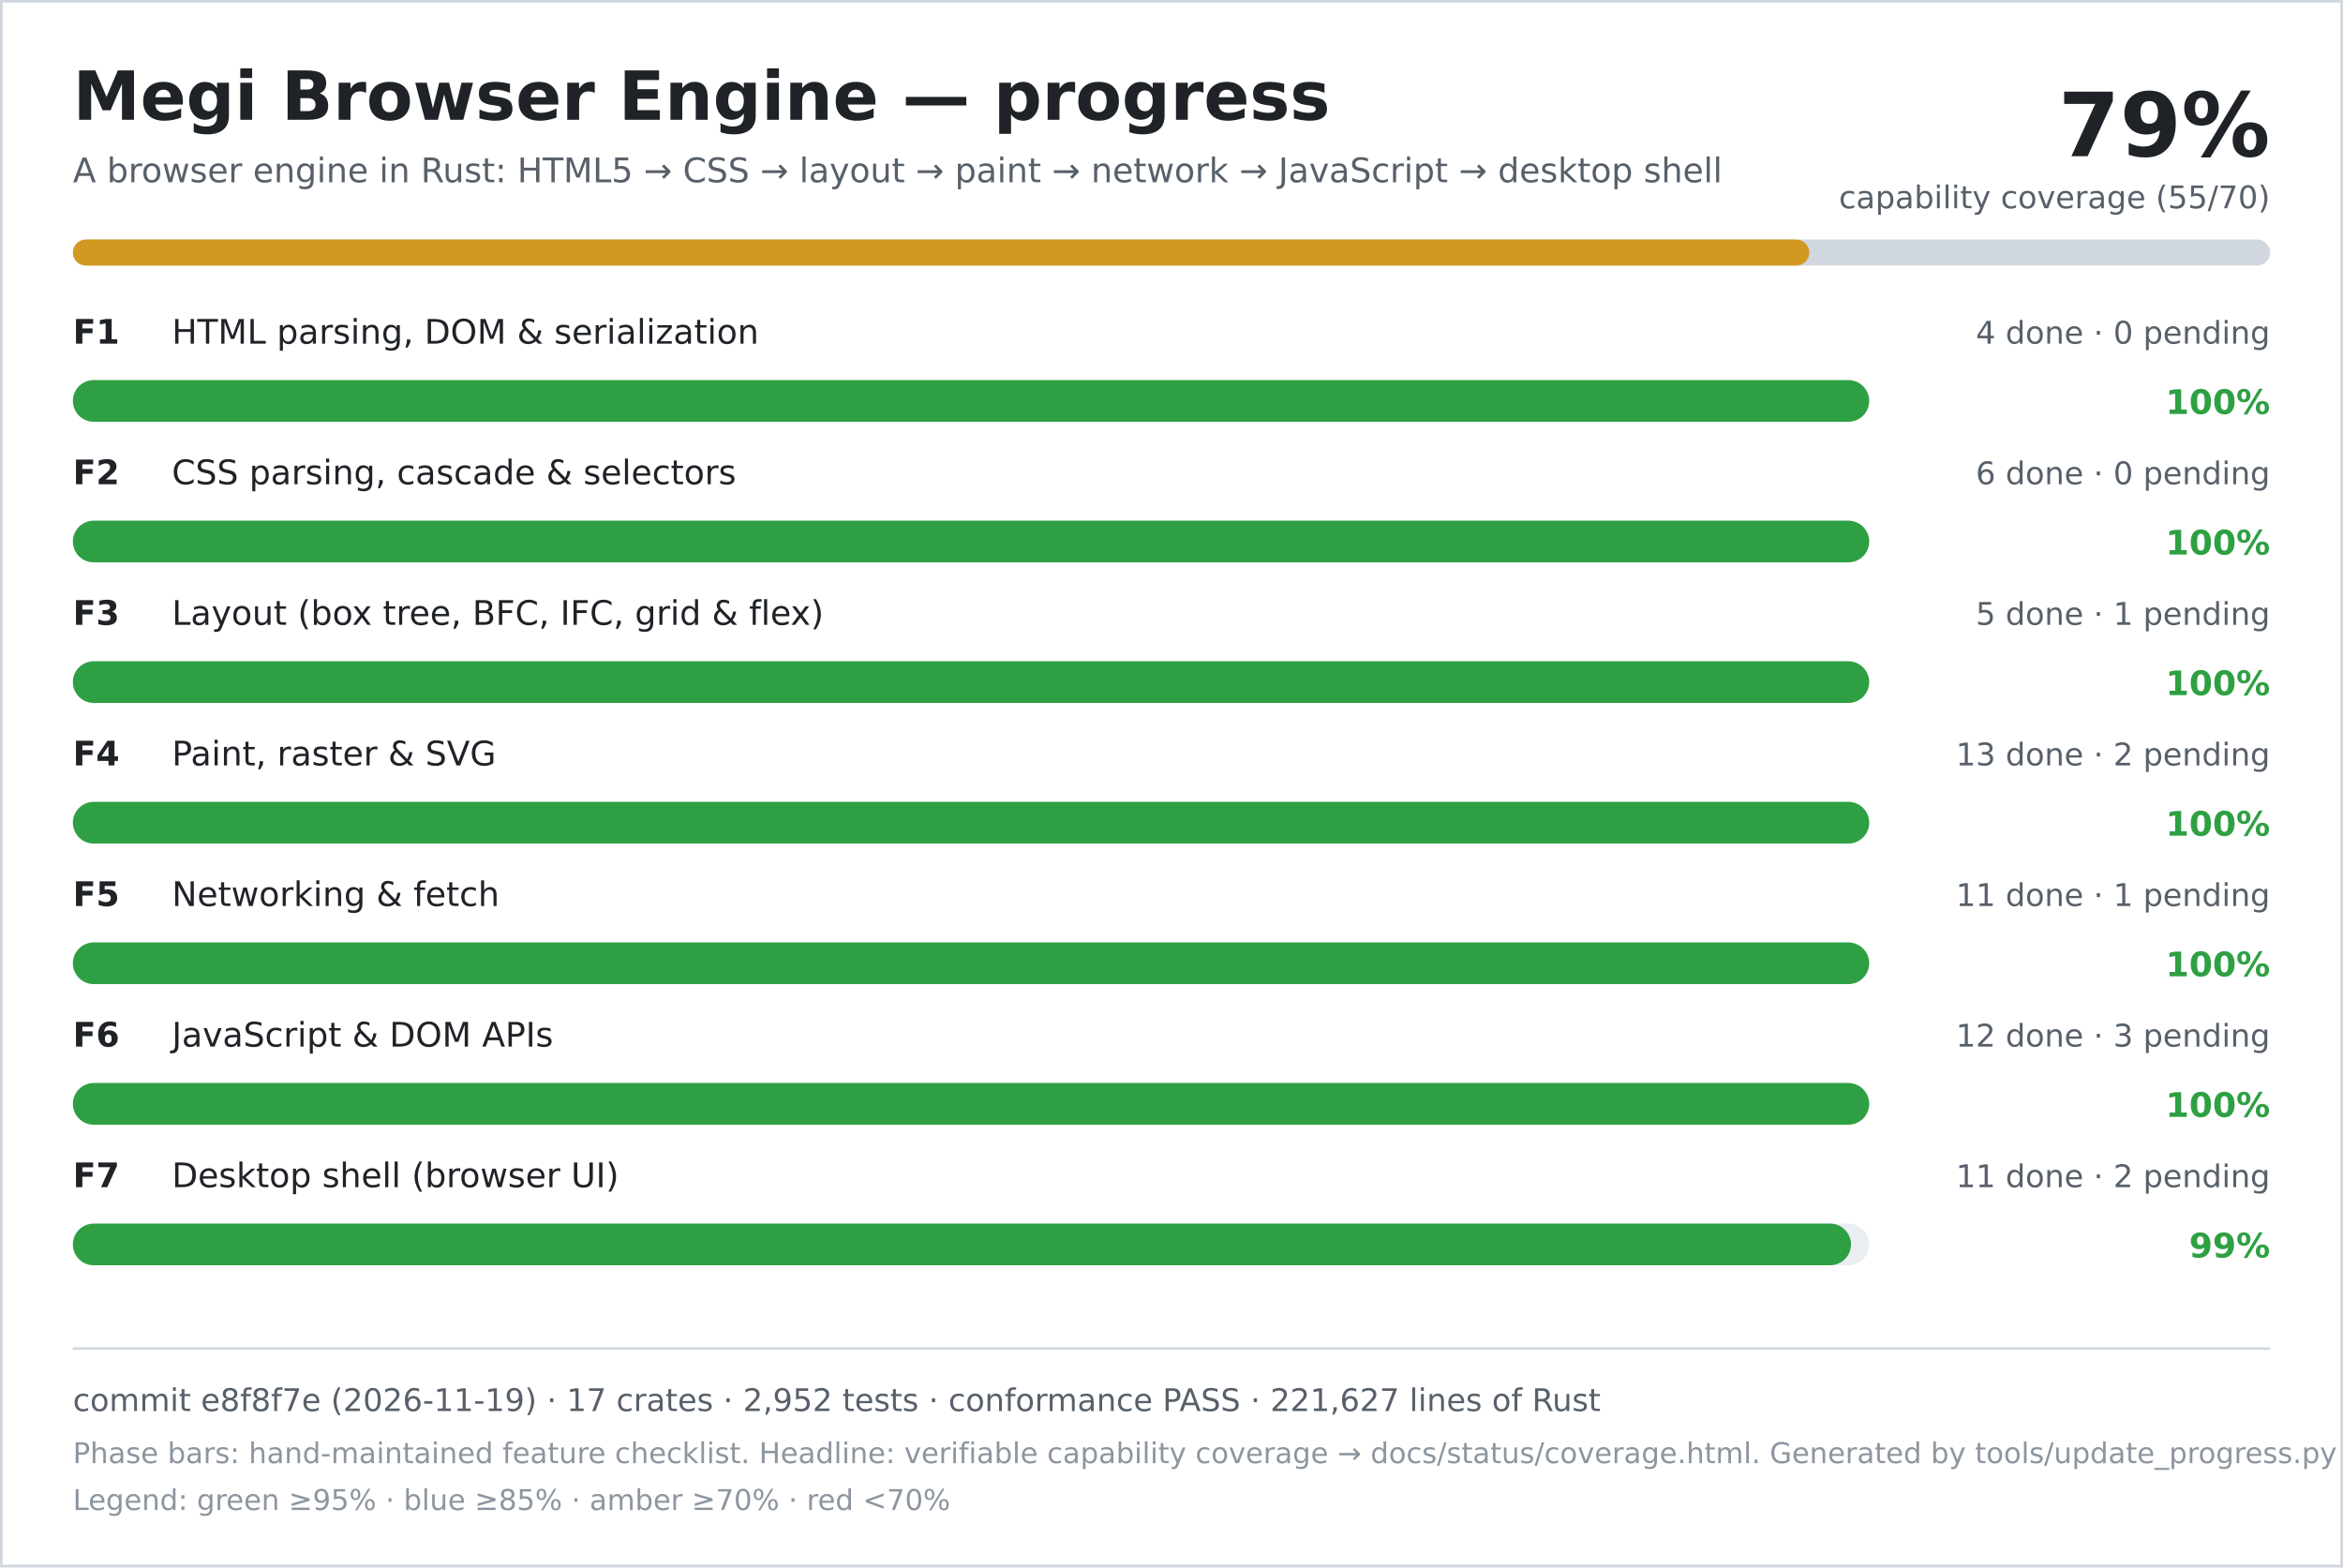
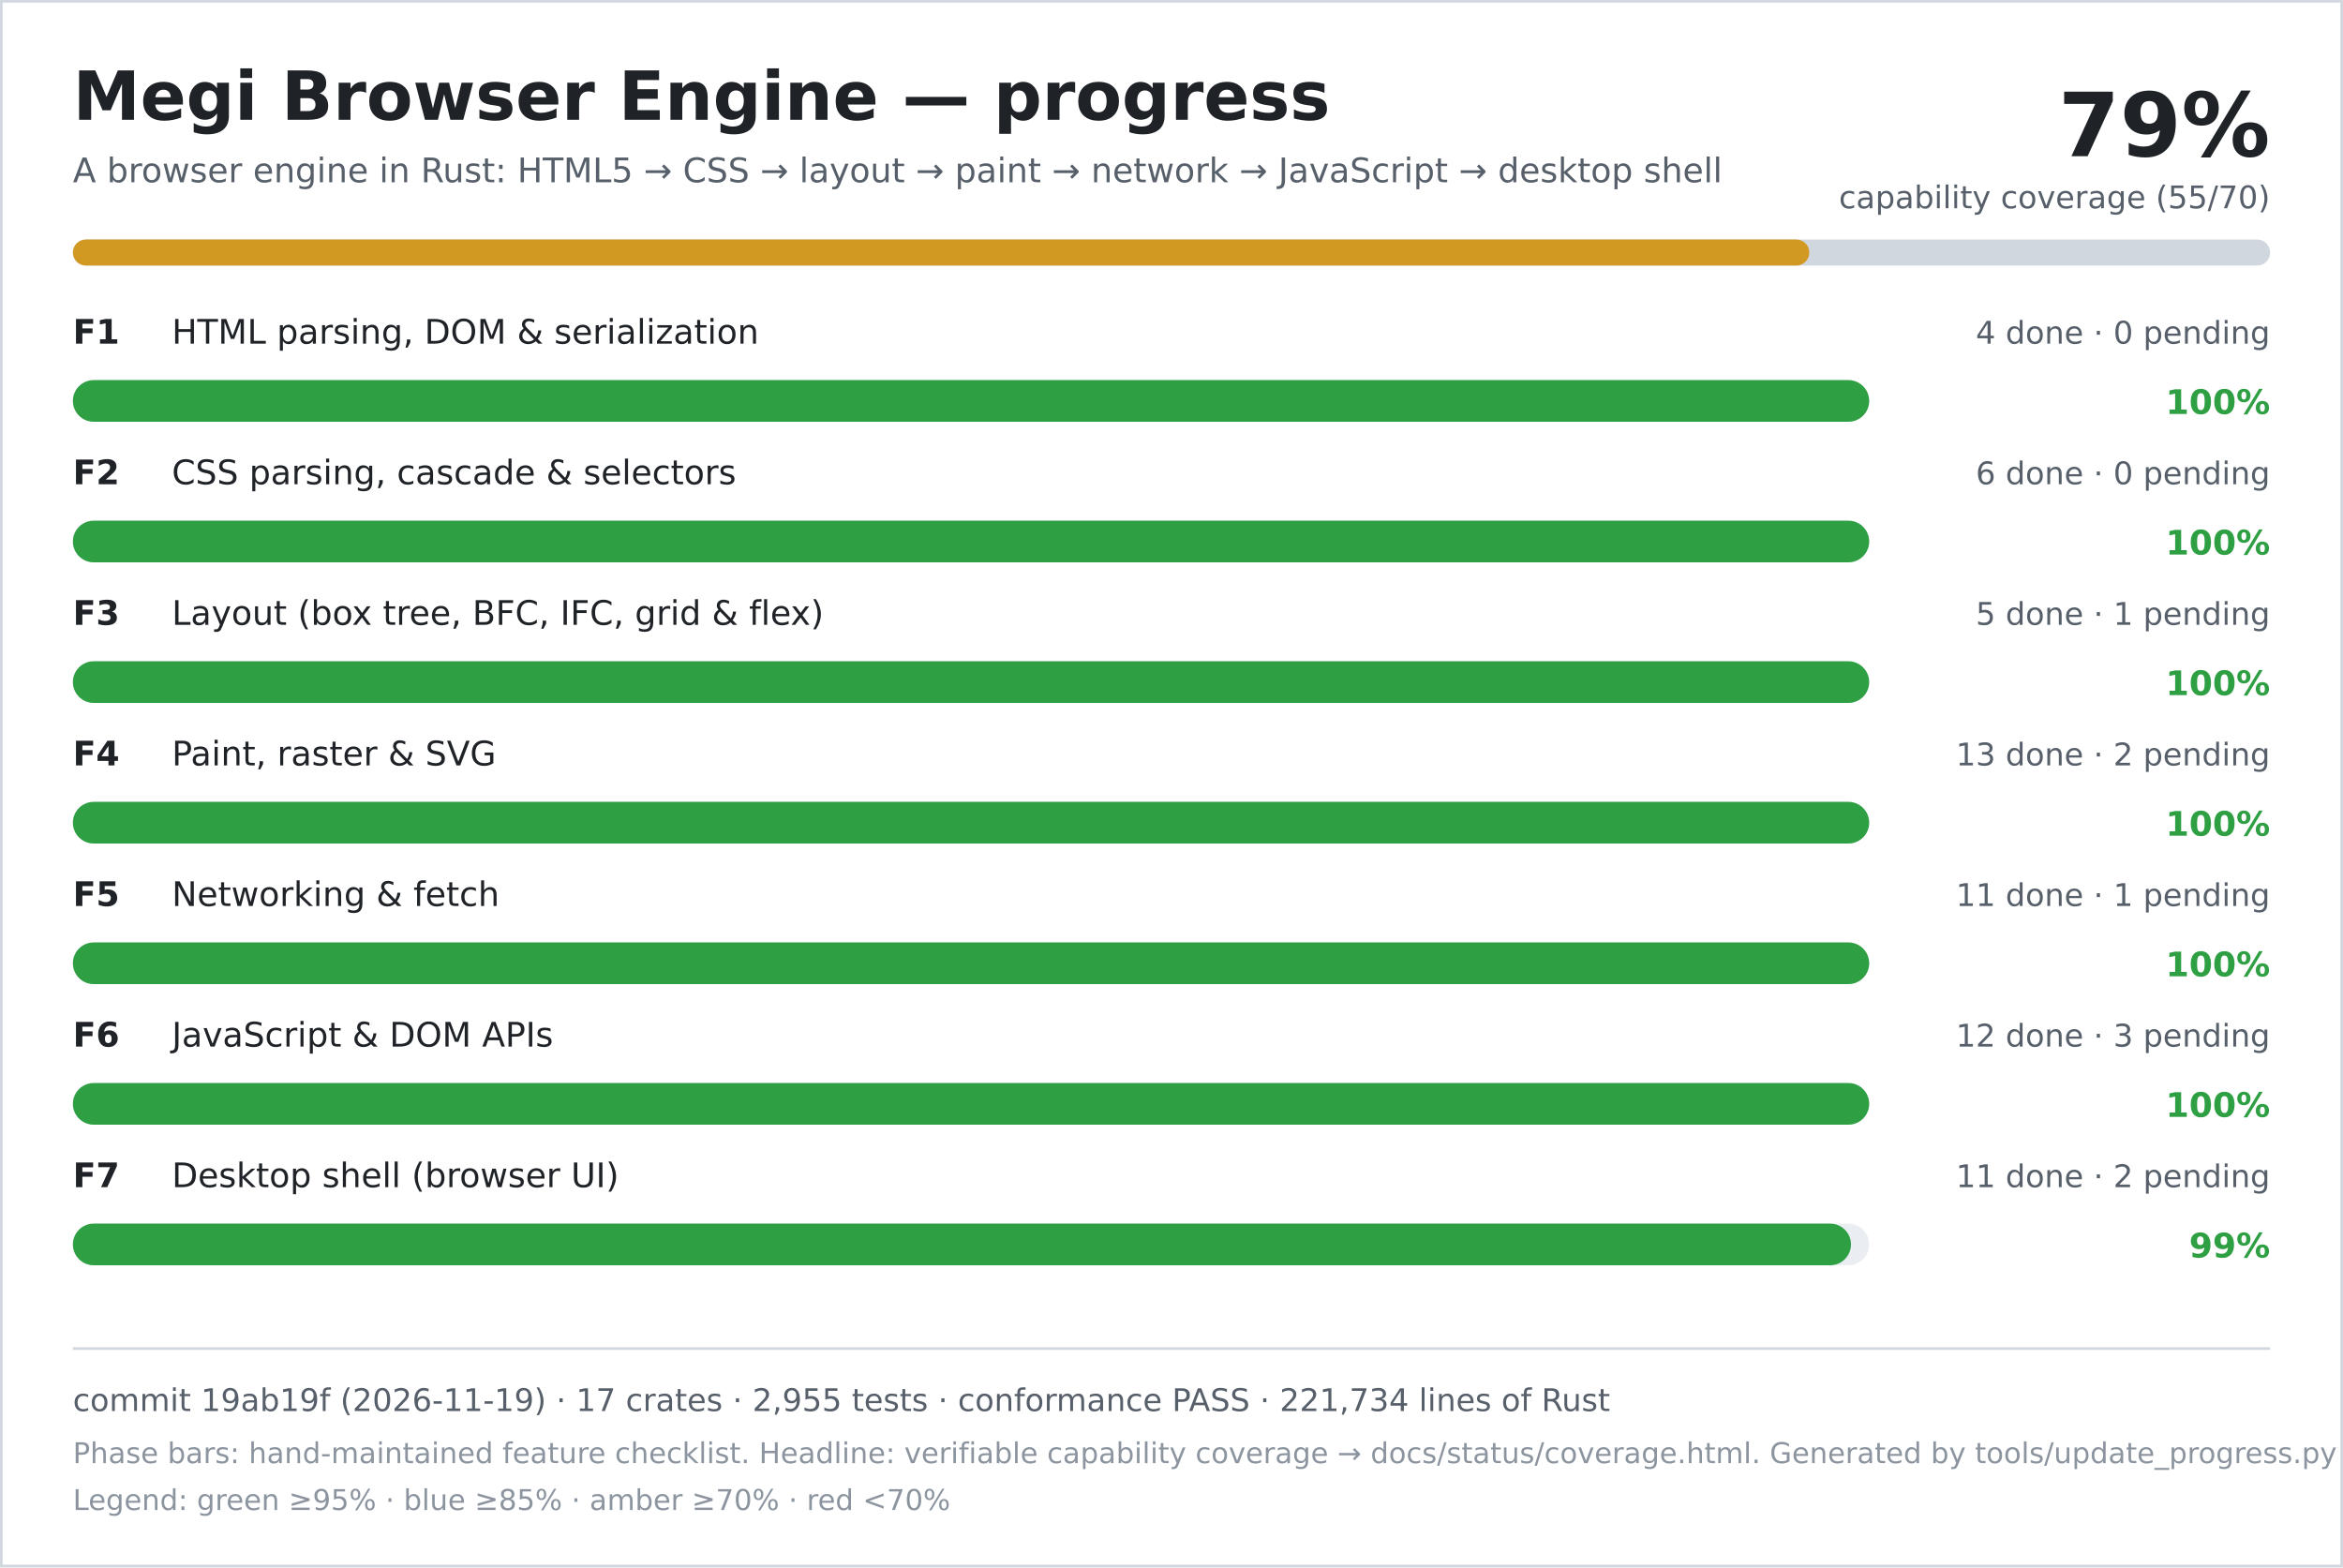
<svg xmlns="http://www.w3.org/2000/svg" width="900" height="602" viewBox="0 0 900 602" role="img" aria-labelledby="title desc">
  <rect width="900" height="602" fill="#ffffff" />
  <rect x="0.5" y="0.5" width="899" height="601" fill="none" stroke="#d0d7de" />
  <text x="28" y="46" font-family="DejaVu Sans, Verdana, sans-serif" font-size="26" font-weight="700" fill="#1f2328">Megi Browser Engine — progress</text>
  <text x="28" y="70" font-family="DejaVu Sans, Verdana, sans-serif" font-size="13" fill="#57606a">A browser engine in Rust: HTML5 → CSS → layout → paint → network → JavaScript → desktop shell</text>
  <text x="872" y="60" text-anchor="end" font-family="DejaVu Sans, Verdana, sans-serif" font-size="34" font-weight="700" fill="#1f2328">79%</text>
  <text x="872" y="80" text-anchor="end" font-family="DejaVu Sans, Verdana, sans-serif" font-size="12" fill="#57606a">capability coverage (55/70)</text>
  <rect x="28" y="92" width="844" height="10" rx="5" fill="#d0d7de" />
  <rect x="28" y="92" width="667" height="10" rx="5" fill="#d29922" />
  <text x="28" y="132" font-family="DejaVu Sans, Verdana, sans-serif" font-size="13" font-weight="700" fill="#1f2328">F1</text>
  <text x="66" y="132" font-family="DejaVu Sans, Verdana, sans-serif" font-size="13" fill="#1f2328">HTML parsing, DOM &amp; serialization</text>
  <text x="872" y="132" text-anchor="end" font-family="DejaVu Sans, Verdana, sans-serif" font-size="12" fill="#57606a">4 done · 0 pending</text>
  <rect x="28" y="146" width="690" height="16" rx="8" fill="#eaeef2" />
  <rect x="28" y="146" width="690" height="16" rx="8" fill="#2ea043" />
  <text x="872" y="159" text-anchor="end" font-family="DejaVu Sans, Verdana, sans-serif" font-size="13" font-weight="700" fill="#2ea043">100%</text>
  <text x="28" y="186" font-family="DejaVu Sans, Verdana, sans-serif" font-size="13" font-weight="700" fill="#1f2328">F2</text>
  <text x="66" y="186" font-family="DejaVu Sans, Verdana, sans-serif" font-size="13" fill="#1f2328">CSS parsing, cascade &amp; selectors</text>
  <text x="872" y="186" text-anchor="end" font-family="DejaVu Sans, Verdana, sans-serif" font-size="12" fill="#57606a">6 done · 0 pending</text>
  <rect x="28" y="200" width="690" height="16" rx="8" fill="#eaeef2" />
  <rect x="28" y="200" width="690" height="16" rx="8" fill="#2ea043" />
  <text x="872" y="213" text-anchor="end" font-family="DejaVu Sans, Verdana, sans-serif" font-size="13" font-weight="700" fill="#2ea043">100%</text>
  <text x="28" y="240" font-family="DejaVu Sans, Verdana, sans-serif" font-size="13" font-weight="700" fill="#1f2328">F3</text>
  <text x="66" y="240" font-family="DejaVu Sans, Verdana, sans-serif" font-size="13" fill="#1f2328">Layout (box tree, BFC, IFC, grid &amp; flex)</text>
  <text x="872" y="240" text-anchor="end" font-family="DejaVu Sans, Verdana, sans-serif" font-size="12" fill="#57606a">5 done · 1 pending</text>
  <rect x="28" y="254" width="690" height="16" rx="8" fill="#eaeef2" />
  <rect x="28" y="254" width="690" height="16" rx="8" fill="#2ea043" />
  <text x="872" y="267" text-anchor="end" font-family="DejaVu Sans, Verdana, sans-serif" font-size="13" font-weight="700" fill="#2ea043">100%</text>
  <text x="28" y="294" font-family="DejaVu Sans, Verdana, sans-serif" font-size="13" font-weight="700" fill="#1f2328">F4</text>
  <text x="66" y="294" font-family="DejaVu Sans, Verdana, sans-serif" font-size="13" fill="#1f2328">Paint, raster &amp; SVG</text>
  <text x="872" y="294" text-anchor="end" font-family="DejaVu Sans, Verdana, sans-serif" font-size="12" fill="#57606a">13 done · 2 pending</text>
  <rect x="28" y="308" width="690" height="16" rx="8" fill="#eaeef2" />
  <rect x="28" y="308" width="690" height="16" rx="8" fill="#2ea043" />
  <text x="872" y="321" text-anchor="end" font-family="DejaVu Sans, Verdana, sans-serif" font-size="13" font-weight="700" fill="#2ea043">100%</text>
  <text x="28" y="348" font-family="DejaVu Sans, Verdana, sans-serif" font-size="13" font-weight="700" fill="#1f2328">F5</text>
  <text x="66" y="348" font-family="DejaVu Sans, Verdana, sans-serif" font-size="13" fill="#1f2328">Networking &amp; fetch</text>
  <text x="872" y="348" text-anchor="end" font-family="DejaVu Sans, Verdana, sans-serif" font-size="12" fill="#57606a">11 done · 1 pending</text>
  <rect x="28" y="362" width="690" height="16" rx="8" fill="#eaeef2" />
  <rect x="28" y="362" width="690" height="16" rx="8" fill="#2ea043" />
  <text x="872" y="375" text-anchor="end" font-family="DejaVu Sans, Verdana, sans-serif" font-size="13" font-weight="700" fill="#2ea043">100%</text>
  <text x="28" y="402" font-family="DejaVu Sans, Verdana, sans-serif" font-size="13" font-weight="700" fill="#1f2328">F6</text>
  <text x="66" y="402" font-family="DejaVu Sans, Verdana, sans-serif" font-size="13" fill="#1f2328">JavaScript &amp; DOM APIs</text>
  <text x="872" y="402" text-anchor="end" font-family="DejaVu Sans, Verdana, sans-serif" font-size="12" fill="#57606a">12 done · 3 pending</text>
  <rect x="28" y="416" width="690" height="16" rx="8" fill="#eaeef2" />
  <rect x="28" y="416" width="690" height="16" rx="8" fill="#2ea043" />
  <text x="872" y="429" text-anchor="end" font-family="DejaVu Sans, Verdana, sans-serif" font-size="13" font-weight="700" fill="#2ea043">100%</text>
  <text x="28" y="456" font-family="DejaVu Sans, Verdana, sans-serif" font-size="13" font-weight="700" fill="#1f2328">F7</text>
  <text x="66" y="456" font-family="DejaVu Sans, Verdana, sans-serif" font-size="13" fill="#1f2328">Desktop shell (browser UI)</text>
  <text x="872" y="456" text-anchor="end" font-family="DejaVu Sans, Verdana, sans-serif" font-size="12" fill="#57606a">11 done · 2 pending</text>
  <rect x="28" y="470" width="690" height="16" rx="8" fill="#eaeef2" />
  <rect x="28" y="470" width="683" height="16" rx="8" fill="#2ea043" />
  <text x="872" y="483" text-anchor="end" font-family="DejaVu Sans, Verdana, sans-serif" font-size="13" font-weight="700" fill="#2ea043">99%</text>
  <line x1="28" y1="518" x2="872" y2="518" stroke="#d0d7de" />
-   <text x="28" y="542" font-family="DejaVu Sans, Verdana, sans-serif" font-size="12" fill="#57606a">commit e8f8f7e (2026-11-19) · 17 crates · 2,952 tests · conformance PASS · 221,627 lines of Rust</text>
+   <text x="28" y="542" font-family="DejaVu Sans, Verdana, sans-serif" font-size="12" fill="#57606a">commit 19ab19f (2026-11-19) · 17 crates · 2,955 tests · conformance PASS · 221,734 lines of Rust</text>
  <text x="28" y="562" font-family="DejaVu Sans, Verdana, sans-serif" font-size="11" fill="#8c959f">Phase bars: hand-maintained feature checklist. Headline: verifiable capability coverage → docs/status/coverage.html. Generated by tools/update_progress.py — do not edit.</text>
  <text x="28" y="580" font-family="DejaVu Sans, Verdana, sans-serif" font-size="11" fill="#8c959f">Legend: green ≥95% · blue ≥85% · amber ≥70% · red &lt;70%</text>
</svg>
